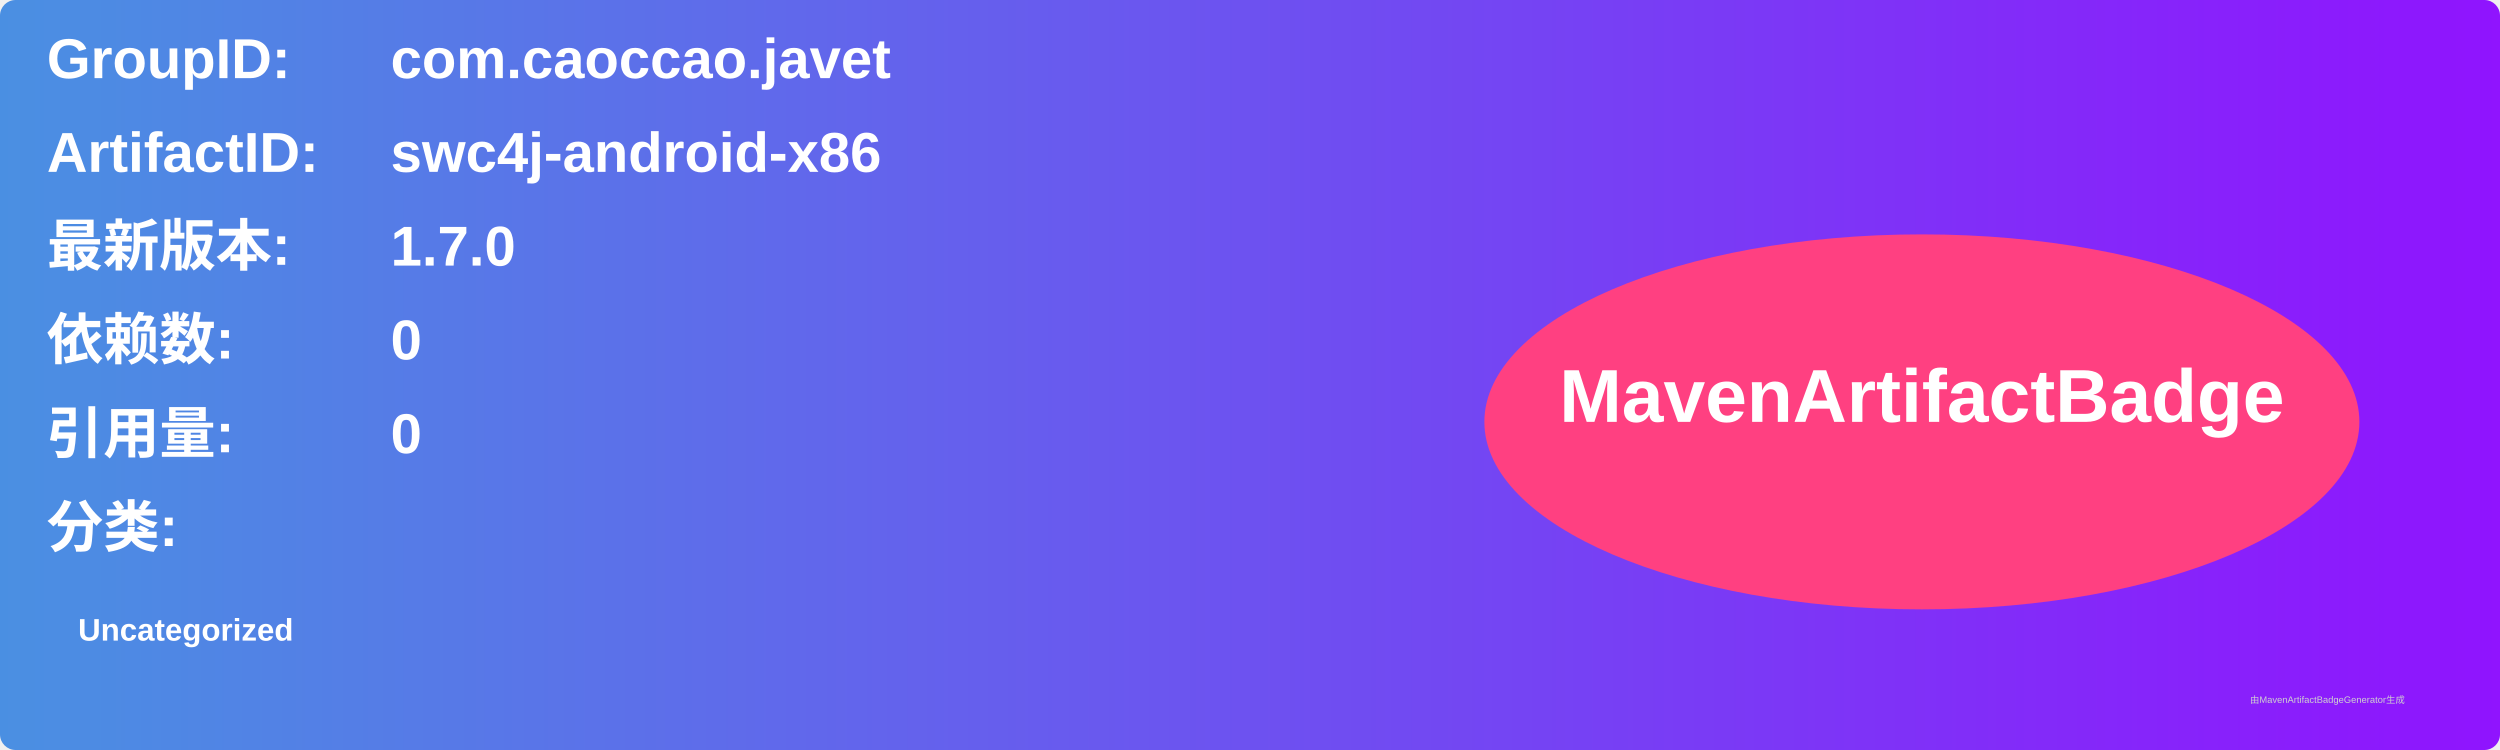
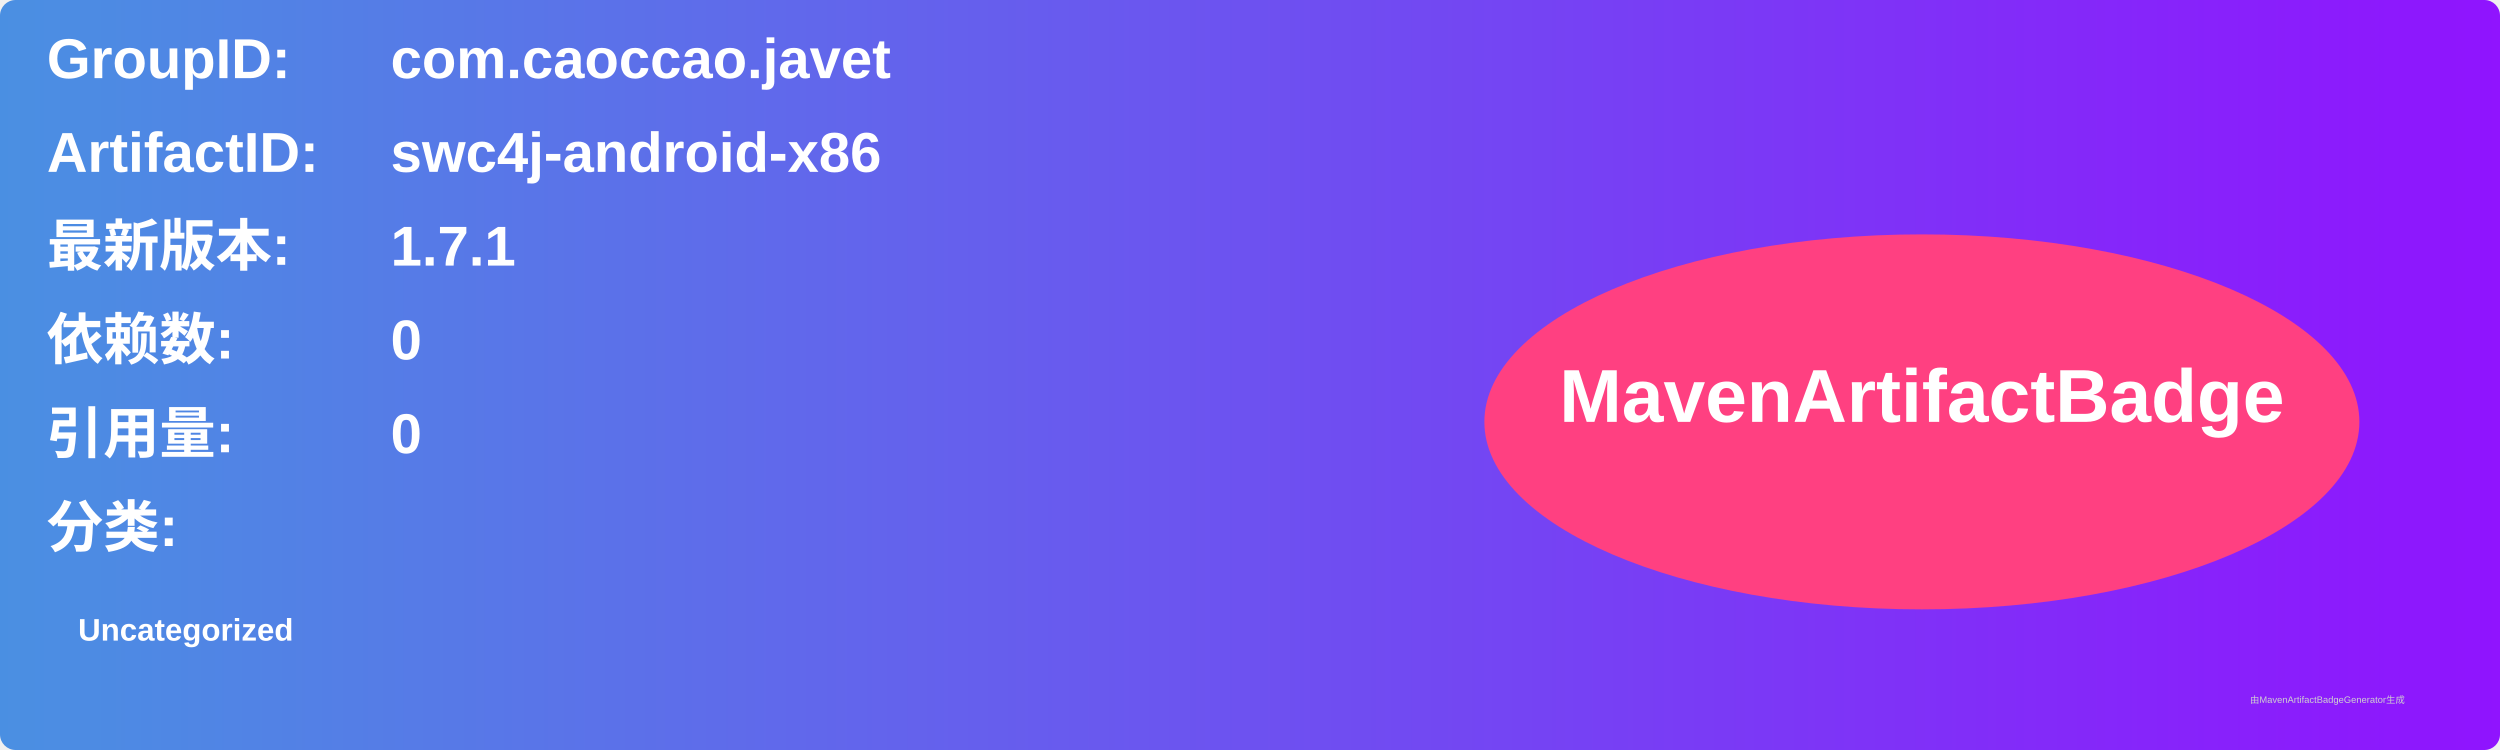
<svg xmlns="http://www.w3.org/2000/svg" width="800" height="240" viewBox="0 0 800 240">
  <linearGradient id="grad" x1="0%" y1="0%" x2="100%" y2="0%">
    <stop offset="0%" stop-color="#4a90e2" />
    <stop offset="100%" stop-color="#9013fe" />
  </linearGradient>
  <rect width="100%" height="100%" rx="5" ry="5" fill="url(#grad)" />
  <g transform="translate(15, 15)">
    <text x="0" y="10" font-family="Arial" font-size="18" fill="white" font-weight="bold" width="260">GroupID:</text>
    <text x="110" y="10" font-family="Arial" font-size="18" fill="white" font-weight="bold" width="460">com.caoccao.javet</text>
    <text x="0" y="40" font-family="Arial" font-size="18" fill="white" font-weight="bold" width="260">ArtifactID:</text>
    <text x="110" y="40" font-family="Arial" font-size="18" fill="white" font-weight="bold" width="460">swc4j-android-x86</text>
    <text x="0" y="70" font-family="Arial" font-size="18" fill="white" font-weight="bold">最新版本:</text>
    <text x="110" y="70" font-family="Arial" font-size="18" fill="white" font-weight="bold">
-       <tspan font-weight="bold">1.7.0</tspan>
+       <tspan font-weight="bold">1.7.1</tspan>
    </text>
    <text x="0" y="100" font-family="Arial" font-size="18" fill="white" font-weight="bold">依赖数: </text>
    <text x="110" y="100" font-family="Arial" font-size="18" fill="white">
      <tspan font-weight="bold">0</tspan>
    </text>
    <text x="0" y="130" font-family="Arial" font-size="18" fill="white" font-weight="bold">引用量: </text>
    <text x="110" y="130" font-family="Arial" font-size="18" fill="white">
      <tspan font-weight="bold">0</tspan>
    </text>
    <text x="0" y="160" font-family="Arial" font-size="18" fill="white" font-weight="bold">分类:</text>
    <text x="10" y="190" font-family="Arial" font-size="10" fill="white">
      <tspan font-weight="bold">Uncategorized</tspan>
    </text>
    <ellipse cx="600" cy="120" rx="140" ry="60" fill="#ff4081" />
    <text x="600" y="120" text-anchor="middle" font-family="Arial" font-size="24" fill="white" font-weight="bold">MavenArtifactBadge</text>
  </g>
  <text x="720" y="225" font-family="Arial" font-size="3" fill="#d0d0d0">由MavenArtifactBadgeGenerator生成</text>
</svg>
